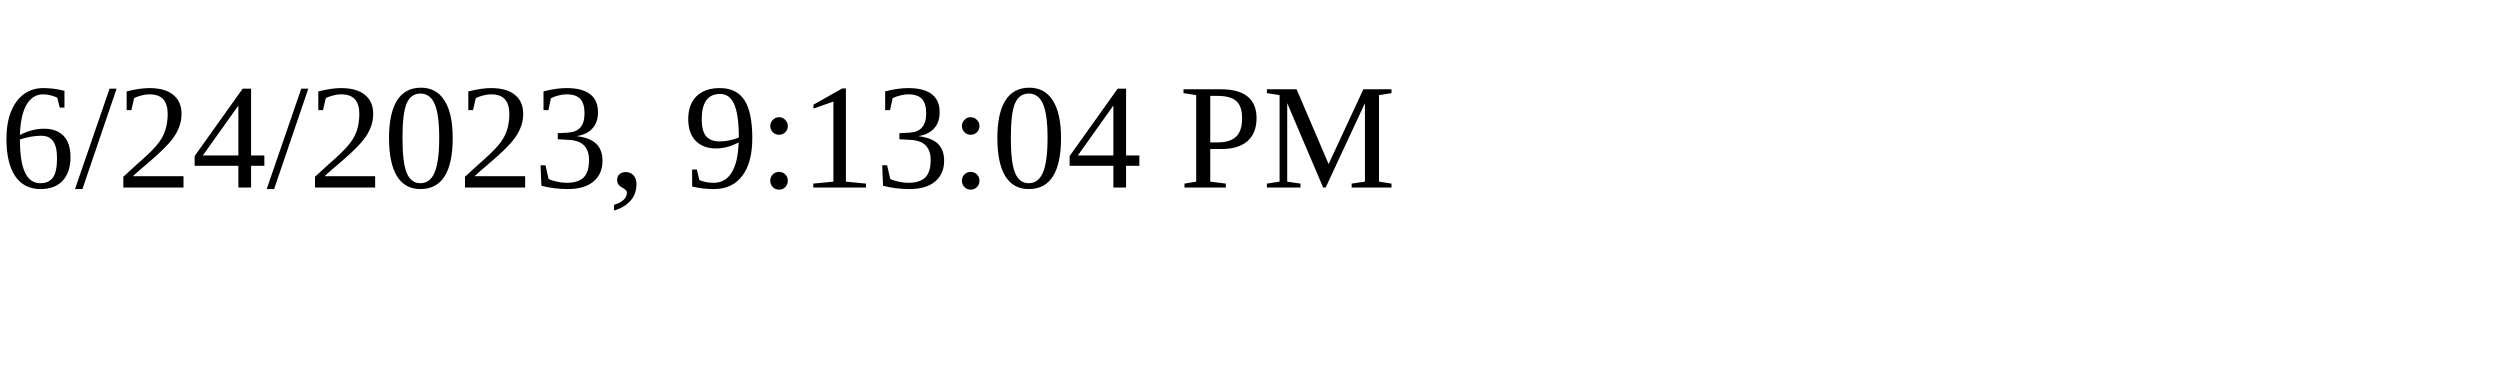
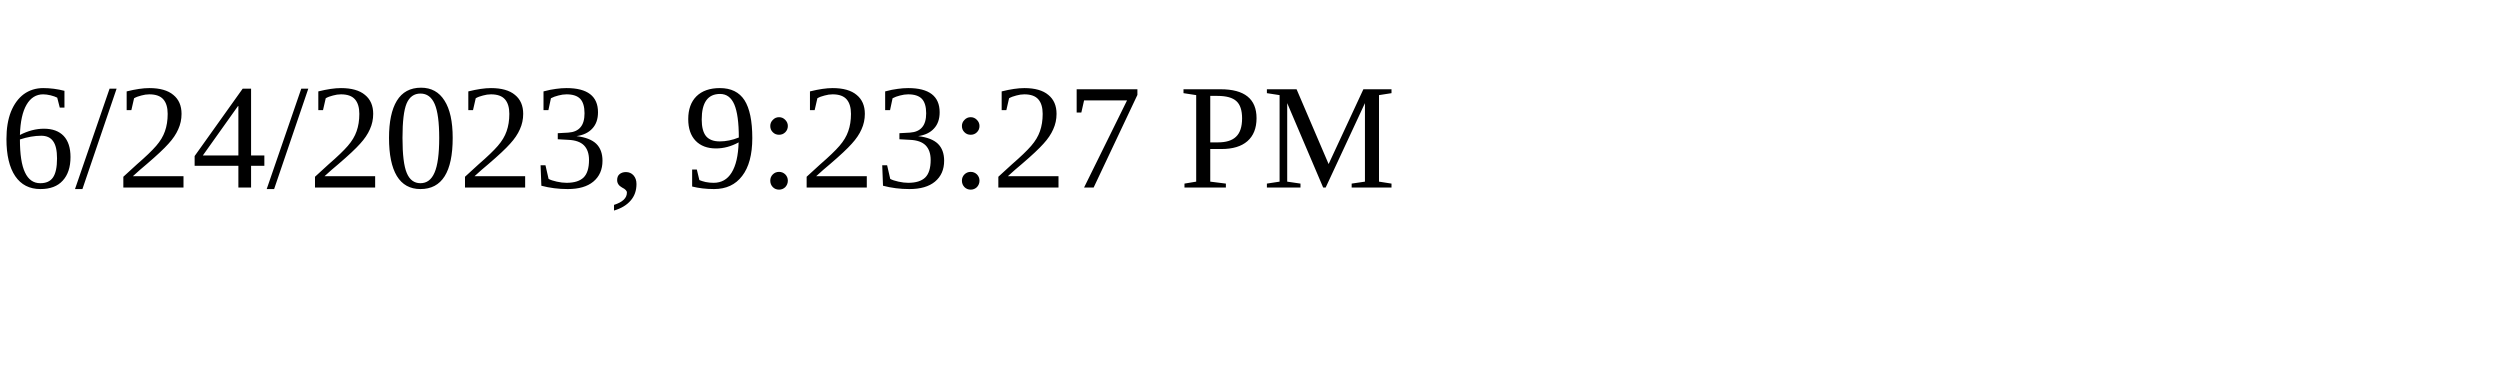
<svg xmlns="http://www.w3.org/2000/svg" height="30" width="200">
-   <text x="0" y="15">6/24/2023, 9:13:04 PM</text>
+   <text x="0" y="15">6/24/2023, 9:23:27 PM</text>
</svg>
